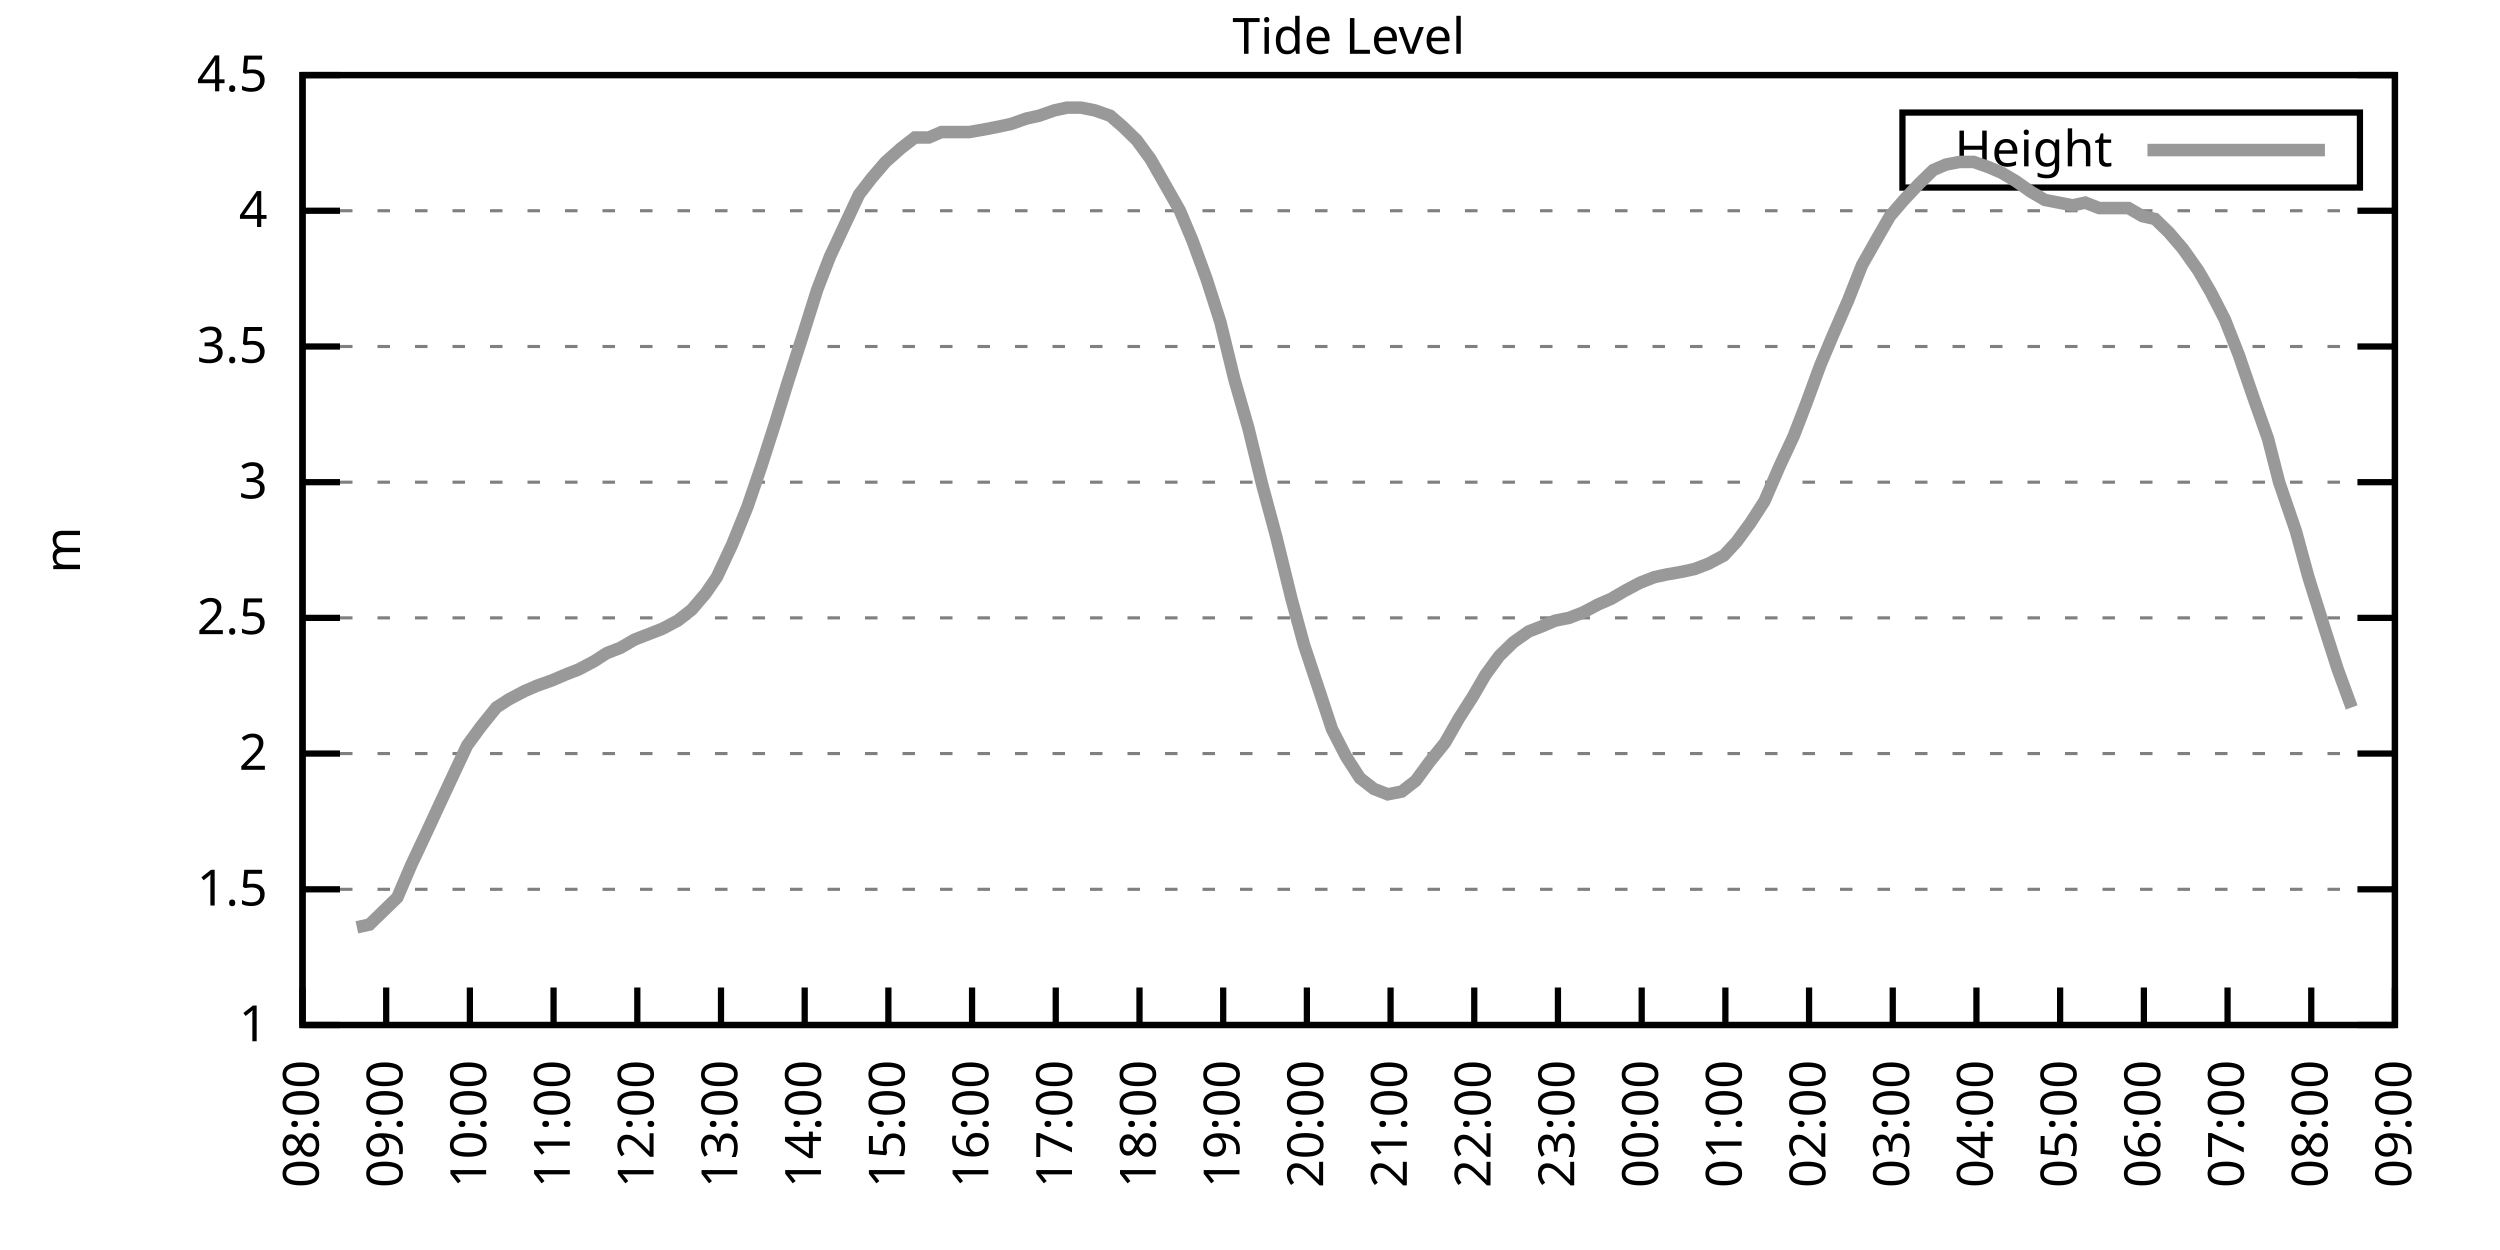
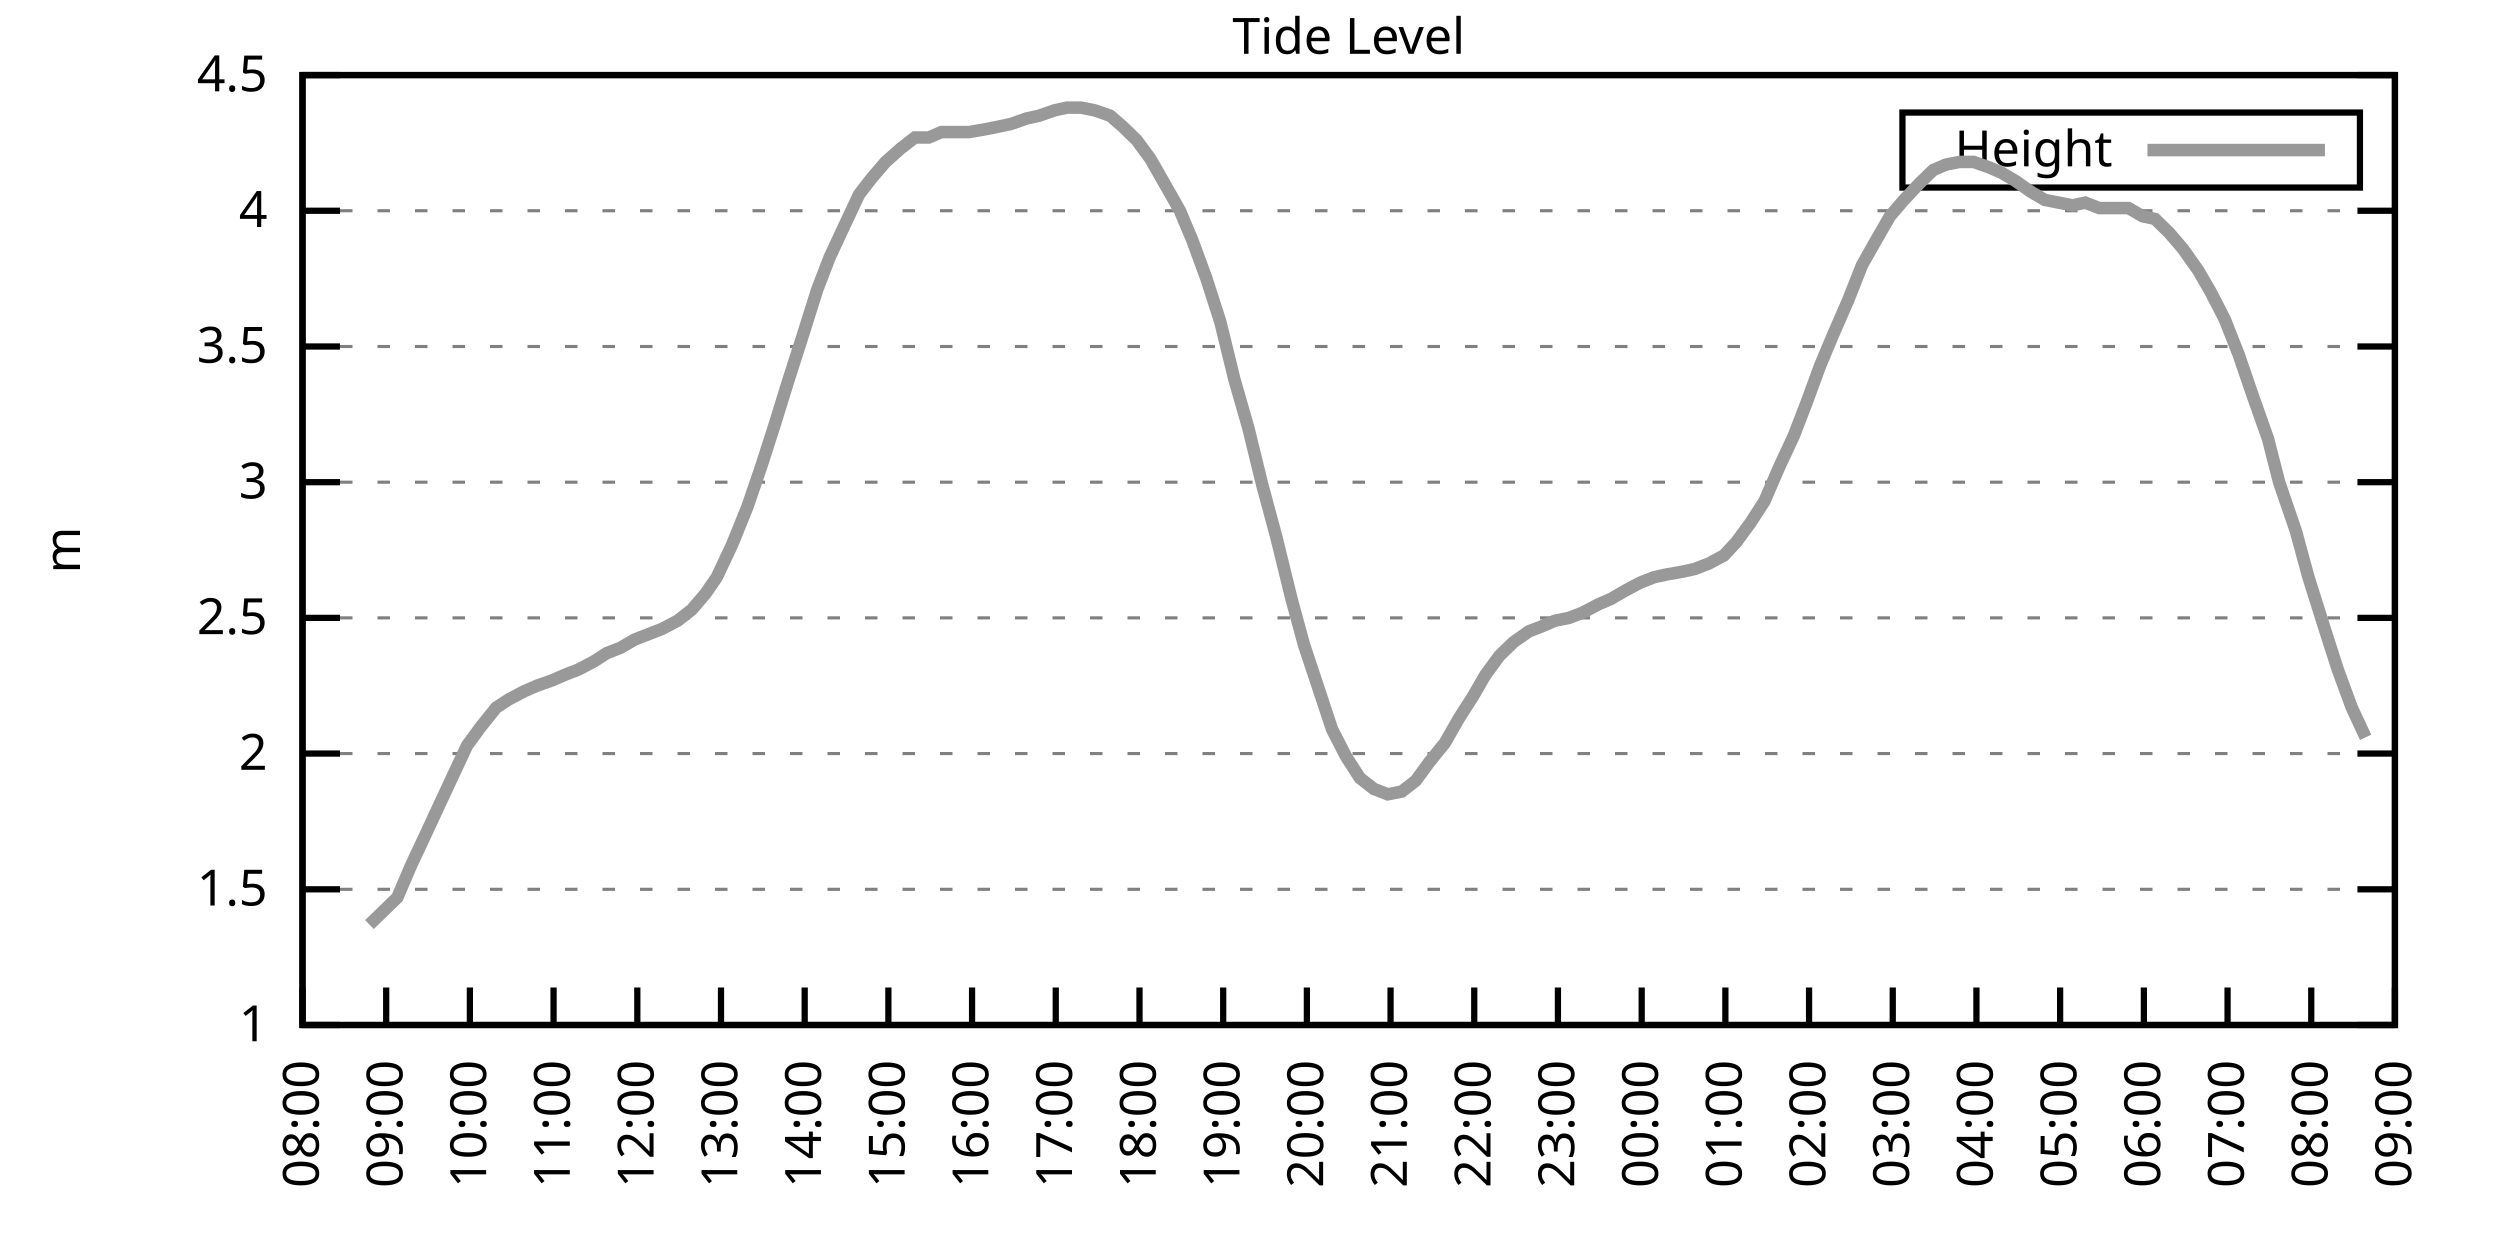
<svg xmlns="http://www.w3.org/2000/svg" xmlns:xlink="http://www.w3.org/1999/xlink" width="400" height="200" viewBox="0 0 400 200">
  <g id="gnuplot_canvas">
    <rect x="0" y="0" width="400" height="200" fill="none" />
    <defs>
      <circle id="gpDot" r="0.5" stroke-width="0.5" stroke="currentColor" />
      <path id="gpPt0" stroke-width="0.333" stroke="currentColor" d="M-1,0 h2 M0,-1 v2" />
      <path id="gpPt1" stroke-width="0.333" stroke="currentColor" d="M-1,-1 L1,1 M1,-1 L-1,1" />
      <path id="gpPt2" stroke-width="0.333" stroke="currentColor" d="M-1,0 L1,0 M0,-1 L0,1 M-1,-1 L1,1 M-1,1 L1,-1" />
      <rect id="gpPt3" stroke-width="0.333" stroke="currentColor" x="-1" y="-1" width="2" height="2" />
      <rect id="gpPt4" stroke-width="0.333" stroke="currentColor" fill="currentColor" x="-1" y="-1" width="2" height="2" />
      <circle id="gpPt5" stroke-width="0.333" stroke="currentColor" cx="0" cy="0" r="1" />
      <use xlink:href="#gpPt5" id="gpPt6" fill="currentColor" stroke="none" />
      <path id="gpPt7" stroke-width="0.333" stroke="currentColor" d="M0,-1.33 L-1.33,0.67 L1.33,0.67 z" />
      <use xlink:href="#gpPt7" id="gpPt8" fill="currentColor" stroke="none" />
      <use xlink:href="#gpPt7" id="gpPt9" stroke="currentColor" transform="rotate(180)" />
      <use xlink:href="#gpPt9" id="gpPt10" fill="currentColor" stroke="none" />
      <use xlink:href="#gpPt3" id="gpPt11" stroke="currentColor" transform="rotate(45)" />
      <use xlink:href="#gpPt11" id="gpPt12" fill="currentColor" stroke="none" />
      <path id="gpPt13" stroke-width="0.333" stroke="currentColor" d="M0,1.330 L1.265,0.411 L0.782,-1.067 L-0.782,-1.076 L-1.265,0.411 z" />
      <use xlink:href="#gpPt13" id="gpPt14" fill="currentColor" stroke="none" />
      <filter id="textbox" filterUnits="objectBoundingBox" x="0" y="0" height="1" width="1">
        <feFlood flood-color="white" flood-opacity="1" result="bgnd" />
        <feComposite in="SourceGraphic" in2="bgnd" operator="atop" />
      </filter>
      <filter id="greybox" filterUnits="objectBoundingBox" x="0" y="0" height="1" width="1">
        <feFlood flood-color="lightgrey" flood-opacity="1" result="grey" />
        <feComposite in="SourceGraphic" in2="grey" operator="atop" />
      </filter>
    </defs>
    <g fill="none" color="white" stroke="currentColor" stroke-width="1.00" stroke-linecap="butt" stroke-linejoin="miter">
</g>
    <g fill="none" color="black" stroke="currentColor" stroke-width="1.00" stroke-linecap="butt" stroke-linejoin="miter">
      <g stroke="none" shape-rendering="crispEdges">
        <polygon fill="rgb(255, 255, 255)" points="48.40,164.00 383.18,164.00 383.18,12.02 48.40,12.02 " />
      </g>
    </g>
    <g fill="none" color="black" stroke="currentColor" stroke-width="1.00" stroke-linecap="butt" stroke-linejoin="miter">
</g>
    <g fill="none" color="black" stroke="black" stroke-width="0.50" stroke-linecap="butt" stroke-linejoin="miter">
</g>
    <g fill="none" color="gray" stroke="currentColor" stroke-width="0.50" stroke-linecap="butt" stroke-linejoin="miter">
      <path stroke="gray" stroke-dasharray="2,4" class="gridline" d="M48.40,164.00 L383.19,164.00  " />
    </g>
    <g fill="none" color="gray" stroke="gray" stroke-width="1.00" stroke-linecap="butt" stroke-linejoin="miter">
</g>
    <g fill="none" color="black" stroke="currentColor" stroke-width="1.00" stroke-linecap="butt" stroke-linejoin="miter">
      <path stroke="black" d="M48.40,164.00 L54.40,164.00 M383.19,164.00 L377.19,164.00  " />
      <g transform="translate(42.80,166.60)" stroke="none" fill="black" font-family="Sans" font-size="8.00" text-anchor="end">
        <text>
          <tspan font-family="Sans"> 1</tspan>
        </text>
      </g>
    </g>
    <g fill="none" color="black" stroke="currentColor" stroke-width="1.00" stroke-linecap="butt" stroke-linejoin="miter">
</g>
    <g fill="none" color="black" stroke="black" stroke-width="0.50" stroke-linecap="butt" stroke-linejoin="miter">
</g>
    <g fill="none" color="gray" stroke="currentColor" stroke-width="0.50" stroke-linecap="butt" stroke-linejoin="miter">
      <path stroke="gray" stroke-dasharray="2,4" class="gridline" d="M48.40,142.29 L383.19,142.29  " />
    </g>
    <g fill="none" color="gray" stroke="gray" stroke-width="1.00" stroke-linecap="butt" stroke-linejoin="miter">
</g>
    <g fill="none" color="black" stroke="currentColor" stroke-width="1.00" stroke-linecap="butt" stroke-linejoin="miter">
      <path stroke="black" d="M48.40,142.29 L54.40,142.29 M383.19,142.29 L377.19,142.29  " />
      <g transform="translate(42.80,144.89)" stroke="none" fill="black" font-family="Sans" font-size="8.00" text-anchor="end">
        <text>
          <tspan font-family="Sans"> 1.5</tspan>
        </text>
      </g>
    </g>
    <g fill="none" color="black" stroke="currentColor" stroke-width="1.00" stroke-linecap="butt" stroke-linejoin="miter">
</g>
    <g fill="none" color="black" stroke="black" stroke-width="0.50" stroke-linecap="butt" stroke-linejoin="miter">
</g>
    <g fill="none" color="gray" stroke="currentColor" stroke-width="0.50" stroke-linecap="butt" stroke-linejoin="miter">
      <path stroke="gray" stroke-dasharray="2,4" class="gridline" d="M48.40,120.57 L383.19,120.57  " />
    </g>
    <g fill="none" color="gray" stroke="gray" stroke-width="1.00" stroke-linecap="butt" stroke-linejoin="miter">
</g>
    <g fill="none" color="black" stroke="currentColor" stroke-width="1.00" stroke-linecap="butt" stroke-linejoin="miter">
      <path stroke="black" d="M48.40,120.57 L54.40,120.57 M383.19,120.57 L377.19,120.57  " />
      <g transform="translate(42.80,123.17)" stroke="none" fill="black" font-family="Sans" font-size="8.00" text-anchor="end">
        <text>
          <tspan font-family="Sans"> 2</tspan>
        </text>
      </g>
    </g>
    <g fill="none" color="black" stroke="currentColor" stroke-width="1.00" stroke-linecap="butt" stroke-linejoin="miter">
</g>
    <g fill="none" color="black" stroke="black" stroke-width="0.50" stroke-linecap="butt" stroke-linejoin="miter">
</g>
    <g fill="none" color="gray" stroke="currentColor" stroke-width="0.50" stroke-linecap="butt" stroke-linejoin="miter">
      <path stroke="gray" stroke-dasharray="2,4" class="gridline" d="M48.40,98.86 L383.19,98.86  " />
    </g>
    <g fill="none" color="gray" stroke="gray" stroke-width="1.00" stroke-linecap="butt" stroke-linejoin="miter">
</g>
    <g fill="none" color="black" stroke="currentColor" stroke-width="1.00" stroke-linecap="butt" stroke-linejoin="miter">
      <path stroke="black" d="M48.40,98.86 L54.40,98.86 M383.19,98.86 L377.19,98.86  " />
      <g transform="translate(42.80,101.46)" stroke="none" fill="black" font-family="Sans" font-size="8.00" text-anchor="end">
        <text>
          <tspan font-family="Sans"> 2.5</tspan>
        </text>
      </g>
    </g>
    <g fill="none" color="black" stroke="currentColor" stroke-width="1.00" stroke-linecap="butt" stroke-linejoin="miter">
</g>
    <g fill="none" color="black" stroke="black" stroke-width="0.50" stroke-linecap="butt" stroke-linejoin="miter">
</g>
    <g fill="none" color="gray" stroke="currentColor" stroke-width="0.50" stroke-linecap="butt" stroke-linejoin="miter">
      <path stroke="gray" stroke-dasharray="2,4" class="gridline" d="M48.40,77.15 L383.19,77.15  " />
    </g>
    <g fill="none" color="gray" stroke="gray" stroke-width="1.00" stroke-linecap="butt" stroke-linejoin="miter">
</g>
    <g fill="none" color="black" stroke="currentColor" stroke-width="1.00" stroke-linecap="butt" stroke-linejoin="miter">
      <path stroke="black" d="M48.40,77.15 L54.40,77.15 M383.19,77.15 L377.19,77.15  " />
      <g transform="translate(42.80,79.75)" stroke="none" fill="black" font-family="Sans" font-size="8.00" text-anchor="end">
        <text>
          <tspan font-family="Sans"> 3</tspan>
        </text>
      </g>
    </g>
    <g fill="none" color="black" stroke="currentColor" stroke-width="1.00" stroke-linecap="butt" stroke-linejoin="miter">
</g>
    <g fill="none" color="black" stroke="black" stroke-width="0.50" stroke-linecap="butt" stroke-linejoin="miter">
</g>
    <g fill="none" color="gray" stroke="currentColor" stroke-width="0.50" stroke-linecap="butt" stroke-linejoin="miter">
      <path stroke="gray" stroke-dasharray="2,4" class="gridline" d="M48.40,55.44 L383.19,55.44  " />
    </g>
    <g fill="none" color="gray" stroke="gray" stroke-width="1.00" stroke-linecap="butt" stroke-linejoin="miter">
</g>
    <g fill="none" color="black" stroke="currentColor" stroke-width="1.00" stroke-linecap="butt" stroke-linejoin="miter">
      <path stroke="black" d="M48.40,55.44 L54.40,55.44 M383.19,55.44 L377.19,55.44  " />
      <g transform="translate(42.80,58.04)" stroke="none" fill="black" font-family="Sans" font-size="8.00" text-anchor="end">
        <text>
          <tspan font-family="Sans"> 3.5</tspan>
        </text>
      </g>
    </g>
    <g fill="none" color="black" stroke="currentColor" stroke-width="1.00" stroke-linecap="butt" stroke-linejoin="miter">
</g>
    <g fill="none" color="black" stroke="black" stroke-width="0.50" stroke-linecap="butt" stroke-linejoin="miter">
</g>
    <g fill="none" color="gray" stroke="currentColor" stroke-width="0.50" stroke-linecap="butt" stroke-linejoin="miter">
      <path stroke="gray" stroke-dasharray="2,4" class="gridline" d="M48.40,33.72 L383.19,33.72  " />
    </g>
    <g fill="none" color="gray" stroke="gray" stroke-width="1.00" stroke-linecap="butt" stroke-linejoin="miter">
</g>
    <g fill="none" color="black" stroke="currentColor" stroke-width="1.00" stroke-linecap="butt" stroke-linejoin="miter">
      <path stroke="black" d="M48.40,33.72 L54.40,33.72 M383.19,33.72 L377.19,33.72  " />
      <g transform="translate(42.80,36.32)" stroke="none" fill="black" font-family="Sans" font-size="8.00" text-anchor="end">
        <text>
          <tspan font-family="Sans"> 4</tspan>
        </text>
      </g>
    </g>
    <g fill="none" color="black" stroke="currentColor" stroke-width="1.00" stroke-linecap="butt" stroke-linejoin="miter">
</g>
    <g fill="none" color="black" stroke="black" stroke-width="0.50" stroke-linecap="butt" stroke-linejoin="miter">
</g>
    <g fill="none" color="gray" stroke="currentColor" stroke-width="0.50" stroke-linecap="butt" stroke-linejoin="miter">
      <path stroke="gray" stroke-dasharray="2,4" class="gridline" d="M48.40,12.01 L383.19,12.01  " />
    </g>
    <g fill="none" color="gray" stroke="gray" stroke-width="1.00" stroke-linecap="butt" stroke-linejoin="miter">
</g>
    <g fill="none" color="black" stroke="currentColor" stroke-width="1.00" stroke-linecap="butt" stroke-linejoin="miter">
      <path stroke="black" d="M48.40,12.01 L54.40,12.01 M383.19,12.01 L377.19,12.01  " />
      <g transform="translate(42.80,14.61)" stroke="none" fill="black" font-family="Sans" font-size="8.00" text-anchor="end">
        <text>
          <tspan font-family="Sans"> 4.5</tspan>
        </text>
      </g>
    </g>
    <g fill="none" color="black" stroke="currentColor" stroke-width="1.00" stroke-linecap="butt" stroke-linejoin="miter">
      <path stroke="black" d="M48.40,164.00 L48.40,158.00  " />
      <g transform="translate(51.00,169.60) rotate(270.00)" stroke="none" fill="black" font-family="Sans" font-size="8.00" text-anchor="end">
        <text>
          <tspan font-family="Sans">08:00</tspan>
        </text>
      </g>
    </g>
    <g fill="none" color="black" stroke="currentColor" stroke-width="1.00" stroke-linecap="butt" stroke-linejoin="miter">
      <path stroke="black" d="M61.79,164.00 L61.79,158.00  " />
      <g transform="translate(64.39,169.60) rotate(270.00)" stroke="none" fill="black" font-family="Sans" font-size="8.00" text-anchor="end">
        <text>
          <tspan font-family="Sans">09:00</tspan>
        </text>
      </g>
    </g>
    <g fill="none" color="black" stroke="currentColor" stroke-width="1.00" stroke-linecap="butt" stroke-linejoin="miter">
      <path stroke="black" d="M75.18,164.00 L75.18,158.00  " />
      <g transform="translate(77.78,169.60) rotate(270.00)" stroke="none" fill="black" font-family="Sans" font-size="8.00" text-anchor="end">
        <text>
          <tspan font-family="Sans">10:00</tspan>
        </text>
      </g>
    </g>
    <g fill="none" color="black" stroke="currentColor" stroke-width="1.00" stroke-linecap="butt" stroke-linejoin="miter">
      <path stroke="black" d="M88.57,164.00 L88.57,158.00  " />
      <g transform="translate(91.17,169.60) rotate(270.00)" stroke="none" fill="black" font-family="Sans" font-size="8.00" text-anchor="end">
        <text>
          <tspan font-family="Sans">11:00</tspan>
        </text>
      </g>
    </g>
    <g fill="none" color="black" stroke="currentColor" stroke-width="1.00" stroke-linecap="butt" stroke-linejoin="miter">
      <path stroke="black" d="M101.97,164.00 L101.97,158.00  " />
      <g transform="translate(104.57,169.60) rotate(270.00)" stroke="none" fill="black" font-family="Sans" font-size="8.00" text-anchor="end">
        <text>
          <tspan font-family="Sans">12:00</tspan>
        </text>
      </g>
    </g>
    <g fill="none" color="black" stroke="currentColor" stroke-width="1.00" stroke-linecap="butt" stroke-linejoin="miter">
      <path stroke="black" d="M115.36,164.00 L115.36,158.00  " />
      <g transform="translate(117.96,169.60) rotate(270.00)" stroke="none" fill="black" font-family="Sans" font-size="8.00" text-anchor="end">
        <text>
          <tspan font-family="Sans">13:00</tspan>
        </text>
      </g>
    </g>
    <g fill="none" color="black" stroke="currentColor" stroke-width="1.00" stroke-linecap="butt" stroke-linejoin="miter">
      <path stroke="black" d="M128.75,164.00 L128.75,158.00  " />
      <g transform="translate(131.35,169.60) rotate(270.00)" stroke="none" fill="black" font-family="Sans" font-size="8.00" text-anchor="end">
        <text>
          <tspan font-family="Sans">14:00</tspan>
        </text>
      </g>
    </g>
    <g fill="none" color="black" stroke="currentColor" stroke-width="1.00" stroke-linecap="butt" stroke-linejoin="miter">
      <path stroke="black" d="M142.14,164.00 L142.14,158.00  " />
      <g transform="translate(144.74,169.60) rotate(270.00)" stroke="none" fill="black" font-family="Sans" font-size="8.00" text-anchor="end">
        <text>
          <tspan font-family="Sans">15:00</tspan>
        </text>
      </g>
    </g>
    <g fill="none" color="black" stroke="currentColor" stroke-width="1.00" stroke-linecap="butt" stroke-linejoin="miter">
      <path stroke="black" d="M155.53,164.00 L155.53,158.00  " />
      <g transform="translate(158.13,169.60) rotate(270.00)" stroke="none" fill="black" font-family="Sans" font-size="8.00" text-anchor="end">
        <text>
          <tspan font-family="Sans">16:00</tspan>
        </text>
      </g>
    </g>
    <g fill="none" color="black" stroke="currentColor" stroke-width="1.00" stroke-linecap="butt" stroke-linejoin="miter">
      <path stroke="black" d="M168.92,164.00 L168.92,158.00  " />
      <g transform="translate(171.52,169.60) rotate(270.00)" stroke="none" fill="black" font-family="Sans" font-size="8.00" text-anchor="end">
        <text>
          <tspan font-family="Sans">17:00</tspan>
        </text>
      </g>
    </g>
    <g fill="none" color="black" stroke="currentColor" stroke-width="1.00" stroke-linecap="butt" stroke-linejoin="miter">
      <path stroke="black" d="M182.32,164.00 L182.32,158.00  " />
      <g transform="translate(184.92,169.60) rotate(270.00)" stroke="none" fill="black" font-family="Sans" font-size="8.00" text-anchor="end">
        <text>
          <tspan font-family="Sans">18:00</tspan>
        </text>
      </g>
    </g>
    <g fill="none" color="black" stroke="currentColor" stroke-width="1.00" stroke-linecap="butt" stroke-linejoin="miter">
      <path stroke="black" d="M195.71,164.00 L195.71,158.00  " />
      <g transform="translate(198.31,169.60) rotate(270.00)" stroke="none" fill="black" font-family="Sans" font-size="8.00" text-anchor="end">
        <text>
          <tspan font-family="Sans">19:00</tspan>
        </text>
      </g>
    </g>
    <g fill="none" color="black" stroke="currentColor" stroke-width="1.00" stroke-linecap="butt" stroke-linejoin="miter">
      <path stroke="black" d="M209.10,164.00 L209.10,158.00  " />
      <g transform="translate(211.70,169.60) rotate(270.00)" stroke="none" fill="black" font-family="Sans" font-size="8.00" text-anchor="end">
        <text>
          <tspan font-family="Sans">20:00</tspan>
        </text>
      </g>
    </g>
    <g fill="none" color="black" stroke="currentColor" stroke-width="1.00" stroke-linecap="butt" stroke-linejoin="miter">
      <path stroke="black" d="M222.49,164.00 L222.49,158.00  " />
      <g transform="translate(225.09,169.60) rotate(270.00)" stroke="none" fill="black" font-family="Sans" font-size="8.00" text-anchor="end">
        <text>
          <tspan font-family="Sans">21:00</tspan>
        </text>
      </g>
    </g>
    <g fill="none" color="black" stroke="currentColor" stroke-width="1.00" stroke-linecap="butt" stroke-linejoin="miter">
      <path stroke="black" d="M235.88,164.00 L235.88,158.00  " />
      <g transform="translate(238.48,169.60) rotate(270.00)" stroke="none" fill="black" font-family="Sans" font-size="8.00" text-anchor="end">
        <text>
          <tspan font-family="Sans">22:00</tspan>
        </text>
      </g>
    </g>
    <g fill="none" color="black" stroke="currentColor" stroke-width="1.00" stroke-linecap="butt" stroke-linejoin="miter">
      <path stroke="black" d="M249.27,164.00 L249.27,158.00  " />
      <g transform="translate(251.87,169.60) rotate(270.00)" stroke="none" fill="black" font-family="Sans" font-size="8.00" text-anchor="end">
        <text>
          <tspan font-family="Sans">23:00</tspan>
        </text>
      </g>
    </g>
    <g fill="none" color="black" stroke="currentColor" stroke-width="1.00" stroke-linecap="butt" stroke-linejoin="miter">
      <path stroke="black" d="M262.67,164.00 L262.67,158.00  " />
      <g transform="translate(265.27,169.60) rotate(270.00)" stroke="none" fill="black" font-family="Sans" font-size="8.00" text-anchor="end">
        <text>
          <tspan font-family="Sans">00:00</tspan>
        </text>
      </g>
    </g>
    <g fill="none" color="black" stroke="currentColor" stroke-width="1.00" stroke-linecap="butt" stroke-linejoin="miter">
      <path stroke="black" d="M276.06,164.00 L276.06,158.00  " />
      <g transform="translate(278.66,169.60) rotate(270.00)" stroke="none" fill="black" font-family="Sans" font-size="8.00" text-anchor="end">
        <text>
          <tspan font-family="Sans">01:00</tspan>
        </text>
      </g>
    </g>
    <g fill="none" color="black" stroke="currentColor" stroke-width="1.00" stroke-linecap="butt" stroke-linejoin="miter">
      <path stroke="black" d="M289.45,164.00 L289.45,158.00  " />
      <g transform="translate(292.05,169.60) rotate(270.00)" stroke="none" fill="black" font-family="Sans" font-size="8.00" text-anchor="end">
        <text>
          <tspan font-family="Sans">02:00</tspan>
        </text>
      </g>
    </g>
    <g fill="none" color="black" stroke="currentColor" stroke-width="1.00" stroke-linecap="butt" stroke-linejoin="miter">
      <path stroke="black" d="M302.84,164.00 L302.84,158.00  " />
      <g transform="translate(305.44,169.60) rotate(270.00)" stroke="none" fill="black" font-family="Sans" font-size="8.00" text-anchor="end">
        <text>
          <tspan font-family="Sans">03:00</tspan>
        </text>
      </g>
    </g>
    <g fill="none" color="black" stroke="currentColor" stroke-width="1.00" stroke-linecap="butt" stroke-linejoin="miter">
      <path stroke="black" d="M316.23,164.00 L316.23,158.00  " />
      <g transform="translate(318.83,169.60) rotate(270.00)" stroke="none" fill="black" font-family="Sans" font-size="8.00" text-anchor="end">
        <text>
          <tspan font-family="Sans">04:00</tspan>
        </text>
      </g>
    </g>
    <g fill="none" color="black" stroke="currentColor" stroke-width="1.00" stroke-linecap="butt" stroke-linejoin="miter">
      <path stroke="black" d="M329.62,164.00 L329.62,158.00  " />
      <g transform="translate(332.22,169.60) rotate(270.00)" stroke="none" fill="black" font-family="Sans" font-size="8.00" text-anchor="end">
        <text>
          <tspan font-family="Sans">05:00</tspan>
        </text>
      </g>
    </g>
    <g fill="none" color="black" stroke="currentColor" stroke-width="1.00" stroke-linecap="butt" stroke-linejoin="miter">
      <path stroke="black" d="M343.02,164.00 L343.02,158.00  " />
      <g transform="translate(345.62,169.60) rotate(270.00)" stroke="none" fill="black" font-family="Sans" font-size="8.00" text-anchor="end">
        <text>
          <tspan font-family="Sans">06:00</tspan>
        </text>
      </g>
    </g>
    <g fill="none" color="black" stroke="currentColor" stroke-width="1.00" stroke-linecap="butt" stroke-linejoin="miter">
      <path stroke="black" d="M356.41,164.00 L356.41,158.00  " />
      <g transform="translate(359.01,169.60) rotate(270.00)" stroke="none" fill="black" font-family="Sans" font-size="8.00" text-anchor="end">
        <text>
          <tspan font-family="Sans">07:00</tspan>
        </text>
      </g>
    </g>
    <g fill="none" color="black" stroke="currentColor" stroke-width="1.00" stroke-linecap="butt" stroke-linejoin="miter">
      <path stroke="black" d="M369.80,164.00 L369.80,158.00  " />
      <g transform="translate(372.40,169.60) rotate(270.00)" stroke="none" fill="black" font-family="Sans" font-size="8.00" text-anchor="end">
        <text>
          <tspan font-family="Sans">08:00</tspan>
        </text>
      </g>
    </g>
    <g fill="none" color="black" stroke="currentColor" stroke-width="1.00" stroke-linecap="butt" stroke-linejoin="miter">
      <path stroke="black" d="M383.19,164.00 L383.19,158.00  " />
      <g transform="translate(385.79,169.60) rotate(270.00)" stroke="none" fill="black" font-family="Sans" font-size="8.00" text-anchor="end">
        <text>
          <tspan font-family="Sans">09:00</tspan>
        </text>
      </g>
    </g>
    <g fill="none" color="black" stroke="currentColor" stroke-width="1.00" stroke-linecap="butt" stroke-linejoin="miter">
</g>
    <g fill="none" color="black" stroke="currentColor" stroke-width="1.00" stroke-linecap="butt" stroke-linejoin="miter">
      <path stroke="black" d="M48.40,12.01 L48.40,164.00 L383.19,164.00 L383.19,12.01 L48.40,12.01 Z  " />
    </g>
    <g fill="none" color="black" stroke="currentColor" stroke-width="1.00" stroke-linecap="butt" stroke-linejoin="miter">
</g>
    <g fill="none" color="black" stroke="currentColor" stroke-width="1.00" stroke-linecap="butt" stroke-linejoin="miter">
      <path stroke="black" d="M304.39,30.01 L304.39,18.01 L377.59,18.01 L377.59,30.01 L304.39,30.01 Z  " />
    </g>
    <g id="Tide_level_plot_1">
      <g fill="none" color="white" stroke="black" stroke-width="2.00" stroke-linecap="butt" stroke-linejoin="miter">
</g>
      <g fill="none" color="black" stroke="currentColor" stroke-width="2.00" stroke-linecap="butt" stroke-linejoin="miter">
        <g transform="translate(337.99,26.61)" stroke="none" fill="black" font-family="Sans" font-size="8.00" text-anchor="end">
          <text>
            <tspan font-family="Sans">Height</tspan>
          </text>
        </g>
      </g>
      <g fill="none" color="black" stroke="currentColor" stroke-width="2.00" stroke-linecap="butt" stroke-linejoin="miter">
-         <path stroke="rgb(153, 153, 153)" d="M343.59,24.01 L371.99,24.01 M57.10,148.37 L59.11,147.93 L61.35,145.76 L63.58,143.59 L65.81,138.38 L68.26,133.17   L70.27,128.83 L72.50,124.05 L74.74,119.27 L76.97,116.23 L79.42,113.19 L81.43,111.89 L83.89,110.59 L85.90,109.72   L88.35,108.85 L90.36,107.98 L92.59,107.11 L95.05,105.81 L97.06,104.51 L99.29,103.64 L101.52,102.34 L103.75,101.47   L105.98,100.60 L108.44,99.30 L110.67,97.56 L112.90,94.95 L114.69,92.35 L117.14,87.14 L119.60,81.06 L121.83,74.54   L124.06,67.59 L126.07,61.08 L128.30,54.13 L130.76,46.32 L132.77,41.11 L135.00,36.33 L137.45,31.12 L139.46,28.51   L141.69,25.91 L144.15,23.73 L146.38,22.00 L148.61,22.00 L150.62,21.13 L153.08,21.13 L155.09,21.13 L157.54,20.70   L159.77,20.26 L161.78,19.83 L164.24,18.96 L166.25,18.52 L168.70,17.66 L170.71,17.22 L172.94,17.22 L175.17,17.66   L177.63,18.52 L179.64,20.26 L181.87,22.43 L184.10,25.47 L186.33,29.38 L188.79,33.72 L190.80,38.50 L193.03,44.58   L195.26,51.53 L197.49,60.65 L199.73,68.46 L201.96,77.58 L204.19,85.83 L206.64,95.82 L208.65,103.20 L211.11,110.59   L213.12,116.67 L215.35,121.01 L217.58,124.48 L219.81,126.22 L222.04,127.09 L224.28,126.65 L226.51,124.92 L228.74,121.88   L231.20,118.84 L233.43,114.93 L235.66,111.45 L237.67,107.98 L239.90,104.94 L242.13,102.77 L244.59,101.03 L246.82,100.16   L248.83,99.30 L251.06,98.86 L253.29,97.99 L255.75,96.69 L257.76,95.82 L259.99,94.52 L262.44,93.22 L264.67,92.35   L266.68,91.91 L269.14,91.48 L271.15,91.04 L273.38,90.18 L275.83,88.87 L277.84,86.70 L280.07,83.66 L282.31,80.19   L284.76,74.54 L286.99,69.77 L289.00,64.56 L291.23,58.48 L293.24,53.70 L295.70,48.05 L297.93,42.41 L300.39,38.07   L302.39,34.59 L304.63,31.99 L307.08,29.38 L309.31,27.21 L311.32,26.34 L313.55,25.91 L315.79,25.91 L318.24,26.77   L320.25,27.64 L322.48,28.95 L324.94,30.68 L327.17,31.99 L329.40,32.42 L331.63,32.85 L333.64,32.42 L335.87,33.29   L338.10,33.29 L340.56,33.29 L342.79,34.59 L344.80,35.03 L347.03,37.20 L349.26,39.80 L351.72,43.28 L353.73,46.75   L355.96,51.09 L358.19,56.74 L360.42,63.25 L362.88,70.20 L364.66,77.15 L367.34,84.97 L369.35,92.35 L371.81,100.16   L374.04,107.11 L376.27,113.19  " />
+         <path stroke="rgb(153, 153, 153)" d="M343.59,24.01 L371.99,24.01 M59.11,147.93 L61.35,145.76 L63.58,143.59 L65.81,138.38 L68.26,133.17 L70.27,128.83   L72.50,124.05 L74.74,119.27 L76.97,116.23 L79.42,113.19 L81.43,111.89 L83.89,110.59 L85.90,109.72 L88.35,108.85   L90.36,107.98 L92.59,107.11 L95.05,105.81 L97.06,104.51 L99.29,103.64 L101.52,102.34 L103.75,101.47 L105.98,100.60   L108.44,99.30 L110.67,97.56 L112.90,94.95 L114.69,92.35 L117.14,87.14 L119.60,81.06 L121.83,74.54 L124.06,67.59   L126.07,61.08 L128.30,54.13 L130.76,46.32 L132.77,41.11 L135.00,36.33 L137.45,31.12 L139.46,28.51 L141.69,25.91   L144.15,23.73 L146.38,22.00 L148.61,22.00 L150.62,21.13 L153.08,21.13 L155.09,21.13 L157.54,20.70 L159.77,20.26   L161.78,19.83 L164.24,18.96 L166.25,18.52 L168.70,17.66 L170.71,17.22 L172.94,17.22 L175.17,17.66 L177.63,18.52   L179.64,20.26 L181.87,22.43 L184.10,25.47 L186.33,29.38 L188.79,33.72 L190.80,38.50 L193.03,44.58 L195.26,51.53   L197.49,60.65 L199.73,68.46 L201.96,77.58 L204.19,85.83 L206.64,95.82 L208.65,103.20 L211.11,110.59 L213.12,116.67   L215.35,121.01 L217.58,124.48 L219.81,126.22 L222.04,127.09 L224.28,126.65 L226.51,124.92 L228.74,121.88 L231.20,118.84   L233.43,114.93 L235.66,111.45 L237.67,107.98 L239.90,104.94 L242.13,102.77 L244.59,101.03 L246.82,100.16 L248.83,99.30   L251.06,98.86 L253.29,97.99 L255.75,96.69 L257.76,95.82 L259.99,94.52 L262.44,93.22 L264.67,92.35 L266.68,91.91   L269.14,91.48 L271.15,91.04 L273.38,90.18 L275.83,88.87 L277.84,86.70 L280.07,83.66 L282.31,80.19 L284.76,74.54   L286.99,69.77 L289.00,64.56 L291.23,58.48 L293.24,53.70 L295.70,48.05 L297.93,42.41 L300.39,38.07 L302.39,34.59   L304.63,31.99 L307.08,29.38 L309.31,27.21 L311.32,26.34 L313.55,25.91 L315.79,25.91 L318.24,26.77 L320.25,27.64   L322.48,28.95 L324.94,30.68 L327.17,31.99 L329.40,32.42 L331.63,32.85 L333.64,32.42 L335.87,33.29 L338.10,33.29   L340.56,33.29 L342.79,34.59 L344.80,35.03 L347.03,37.20 L349.26,39.80 L351.72,43.28 L353.73,46.75 L355.96,51.09   L358.19,56.74 L360.42,63.25 L362.88,70.20 L364.66,77.15 L367.34,84.97 L369.35,92.35 L371.81,100.16 L374.04,107.11   L376.27,113.19 L378.50,117.97  " />
      </g>
    </g>
    <g fill="none" color="black" stroke="currentColor" stroke-width="2.00" stroke-linecap="butt" stroke-linejoin="miter">
</g>
    <g fill="none" color="black" stroke="black" stroke-width="1.00" stroke-linecap="butt" stroke-linejoin="miter">
</g>
    <g fill="none" color="black" stroke="currentColor" stroke-width="1.00" stroke-linecap="butt" stroke-linejoin="miter">
      <path stroke="black" d="M48.40,12.01 L48.40,164.00 L383.19,164.00 L383.19,12.01 L48.40,12.01 Z  " />
      <g transform="translate(12.80,88.01) rotate(270.00)" stroke="none" fill="black" font-family="Sans" font-size="8.00" text-anchor="middle">
        <text>
          <tspan font-family="Sans">m</tspan>
        </text>
      </g>
    </g>
    <g fill="none" color="black" stroke="currentColor" stroke-width="1.00" stroke-linecap="butt" stroke-linejoin="miter">
</g>
    <g fill="none" color="black" stroke="currentColor" stroke-width="1.00" stroke-linecap="butt" stroke-linejoin="miter">
      <g transform="translate(215.79,8.61)" stroke="none" fill="black" font-family="Sans" font-size="8.00" text-anchor="middle">
        <text>
          <tspan font-family="Sans">Tide Level</tspan>
        </text>
      </g>
    </g>
    <g fill="none" color="black" stroke="currentColor" stroke-width="1.00" stroke-linecap="butt" stroke-linejoin="miter">
</g>
  </g>
</svg>
